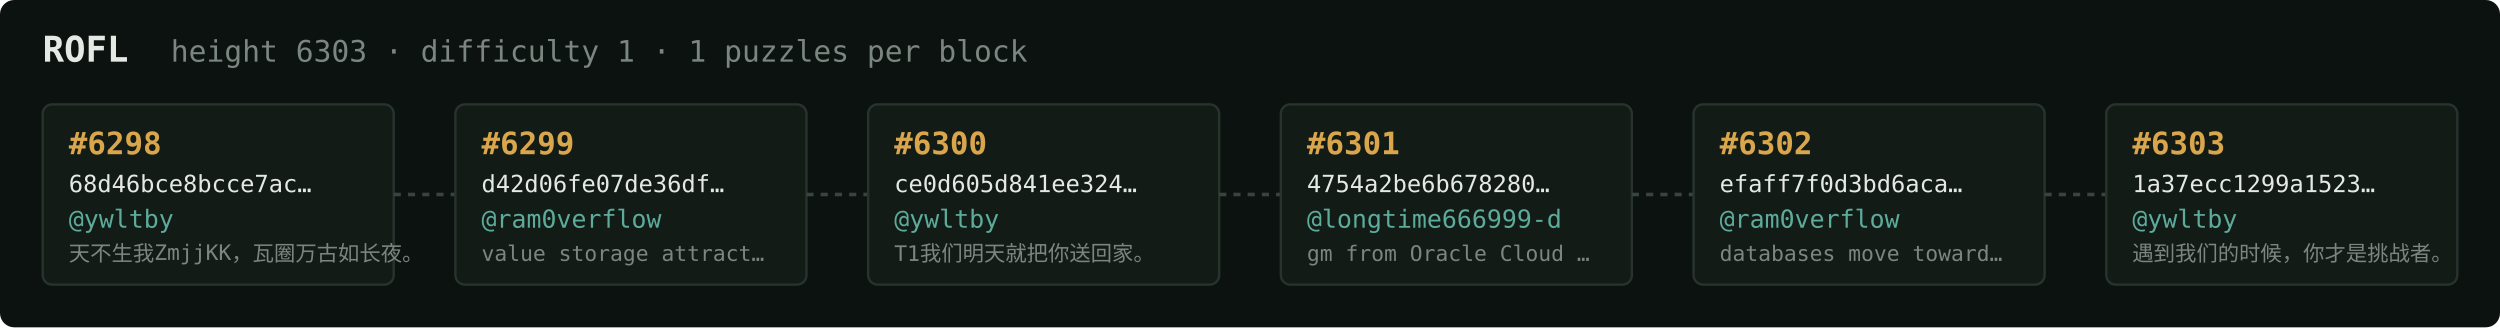
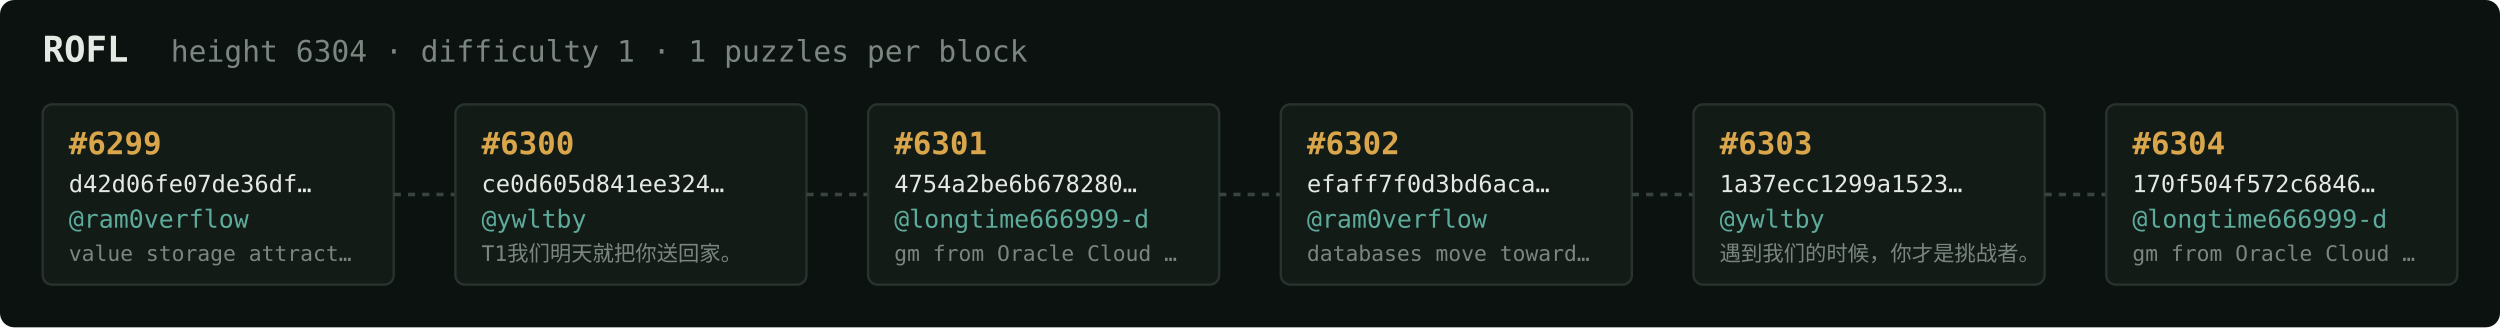
<svg xmlns="http://www.w3.org/2000/svg" width="1054" height="138" viewBox="0 0 1054 138" font-family="ui-monospace,SFMono-Regular,Menlo,monospace">
  <rect fill="#0c1210" width="1054" height="138" rx="6" />
  <text x="18" y="26" fill="#e5e9e3" font-size="15" font-weight="700">ROFL</text>
-   <text x="72" y="26" fill="#7a867f" font-size="12.5">height 6303 · difficulty 1 · 1 puzzles per block</text>
+   <text x="72" y="26" fill="#7a867f" font-size="12.5">height 6304 · difficulty 1 · 1 puzzles per block</text>
  <rect x="18" y="44" width="148" height="76" rx="4" fill="#131b17" stroke="#28332e" stroke-width="1" />
-   <text x="29" y="65" fill="#d9a64c" font-size="13" font-weight="700">#6298</text>
-   <text x="29" y="81" fill="#e5e9e3" font-size="10">68d46bce8bcce7ac…</text>
-   <text x="29" y="96" fill="#5cab9b" font-size="10.5">@ywltby</text>
-   <text x="29" y="110" fill="#7a867f" font-size="9">天不生我ZmjjKK，瓦圈万古如长夜。</text>
+   <text x="29" y="65" fill="#d9a64c" font-size="13" font-weight="700">#6299</text>
+   <text x="29" y="81" fill="#e5e9e3" font-size="10">d42d06fe07de36df…</text>
+   <text x="29" y="96" fill="#5cab9b" font-size="10.5">@ram0verflow</text>
+   <text x="29" y="110" fill="#7a867f" font-size="9">value storage attract…</text>
  <line x1="166" y1="82.0" x2="192" y2="82.0" stroke="#38443e" stroke-width="1.5" stroke-dasharray="3 3" />
  <rect x="192" y="44" width="148" height="76" rx="4" fill="#131b17" stroke="#28332e" stroke-width="1" />
-   <text x="203" y="65" fill="#d9a64c" font-size="13" font-weight="700">#6299</text>
-   <text x="203" y="81" fill="#e5e9e3" font-size="10">d42d06fe07de36df…</text>
-   <text x="203" y="96" fill="#5cab9b" font-size="10.5">@ram0verflow</text>
-   <text x="203" y="110" fill="#7a867f" font-size="9">value storage attract…</text>
+   <text x="203" y="65" fill="#d9a64c" font-size="13" font-weight="700">#6300</text>
+   <text x="203" y="81" fill="#e5e9e3" font-size="10">ce0d605d841ee324…</text>
+   <text x="203" y="96" fill="#5cab9b" font-size="10.5">@ywltby</text>
+   <text x="203" y="110" fill="#7a867f" font-size="9">T1我们明天就把你送回家。</text>
  <line x1="340" y1="82.0" x2="366" y2="82.0" stroke="#38443e" stroke-width="1.5" stroke-dasharray="3 3" />
  <rect x="366" y="44" width="148" height="76" rx="4" fill="#131b17" stroke="#28332e" stroke-width="1" />
-   <text x="377" y="65" fill="#d9a64c" font-size="13" font-weight="700">#6300</text>
-   <text x="377" y="81" fill="#e5e9e3" font-size="10">ce0d605d841ee324…</text>
-   <text x="377" y="96" fill="#5cab9b" font-size="10.5">@ywltby</text>
-   <text x="377" y="110" fill="#7a867f" font-size="9">T1我们明天就把你送回家。</text>
+   <text x="377" y="65" fill="#d9a64c" font-size="13" font-weight="700">#6301</text>
+   <text x="377" y="81" fill="#e5e9e3" font-size="10">4754a2be6b678280…</text>
+   <text x="377" y="96" fill="#5cab9b" font-size="10.5">@longtime666999-d</text>
+   <text x="377" y="110" fill="#7a867f" font-size="9">gm from Oracle Cloud …</text>
  <line x1="514" y1="82.0" x2="540" y2="82.0" stroke="#38443e" stroke-width="1.5" stroke-dasharray="3 3" />
  <rect x="540" y="44" width="148" height="76" rx="4" fill="#131b17" stroke="#28332e" stroke-width="1" />
-   <text x="551" y="65" fill="#d9a64c" font-size="13" font-weight="700">#6301</text>
-   <text x="551" y="81" fill="#e5e9e3" font-size="10">4754a2be6b678280…</text>
-   <text x="551" y="96" fill="#5cab9b" font-size="10.5">@longtime666999-d</text>
-   <text x="551" y="110" fill="#7a867f" font-size="9">gm from Oracle Cloud …</text>
+   <text x="551" y="65" fill="#d9a64c" font-size="13" font-weight="700">#6302</text>
+   <text x="551" y="81" fill="#e5e9e3" font-size="10">efaff7f0d3bd6aca…</text>
+   <text x="551" y="96" fill="#5cab9b" font-size="10.5">@ram0verflow</text>
+   <text x="551" y="110" fill="#7a867f" font-size="9">databases move toward…</text>
  <line x1="688" y1="82.0" x2="714" y2="82.0" stroke="#38443e" stroke-width="1.5" stroke-dasharray="3 3" />
  <rect x="714" y="44" width="148" height="76" rx="4" fill="#131b17" stroke="#28332e" stroke-width="1" />
-   <text x="725" y="65" fill="#d9a64c" font-size="13" font-weight="700">#6302</text>
-   <text x="725" y="81" fill="#e5e9e3" font-size="10">efaff7f0d3bd6aca…</text>
-   <text x="725" y="96" fill="#5cab9b" font-size="10.5">@ram0verflow</text>
-   <text x="725" y="110" fill="#7a867f" font-size="9">databases move toward…</text>
+   <text x="725" y="65" fill="#d9a64c" font-size="13" font-weight="700">#6303</text>
+   <text x="725" y="81" fill="#e5e9e3" font-size="10">1a37ecc1299a1523…</text>
+   <text x="725" y="96" fill="#5cab9b" font-size="10.5">@ywltby</text>
+   <text x="725" y="110" fill="#7a867f" font-size="9">遇到我们的时候，你才是挑战者。</text>
  <line x1="862" y1="82.0" x2="888" y2="82.0" stroke="#38443e" stroke-width="1.5" stroke-dasharray="3 3" />
  <rect x="888" y="44" width="148" height="76" rx="4" fill="#131b17" stroke="#28332e" stroke-width="1" />
-   <text x="899" y="65" fill="#d9a64c" font-size="13" font-weight="700">#6303</text>
-   <text x="899" y="81" fill="#e5e9e3" font-size="10">1a37ecc1299a1523…</text>
-   <text x="899" y="96" fill="#5cab9b" font-size="10.5">@ywltby</text>
-   <text x="899" y="110" fill="#7a867f" font-size="9">遇到我们的时候，你才是挑战者。</text>
+   <text x="899" y="65" fill="#d9a64c" font-size="13" font-weight="700">#6304</text>
+   <text x="899" y="81" fill="#e5e9e3" font-size="10">170f504f572c6846…</text>
+   <text x="899" y="96" fill="#5cab9b" font-size="10.5">@longtime666999-d</text>
+   <text x="899" y="110" fill="#7a867f" font-size="9">gm from Oracle Cloud …</text>
</svg>
